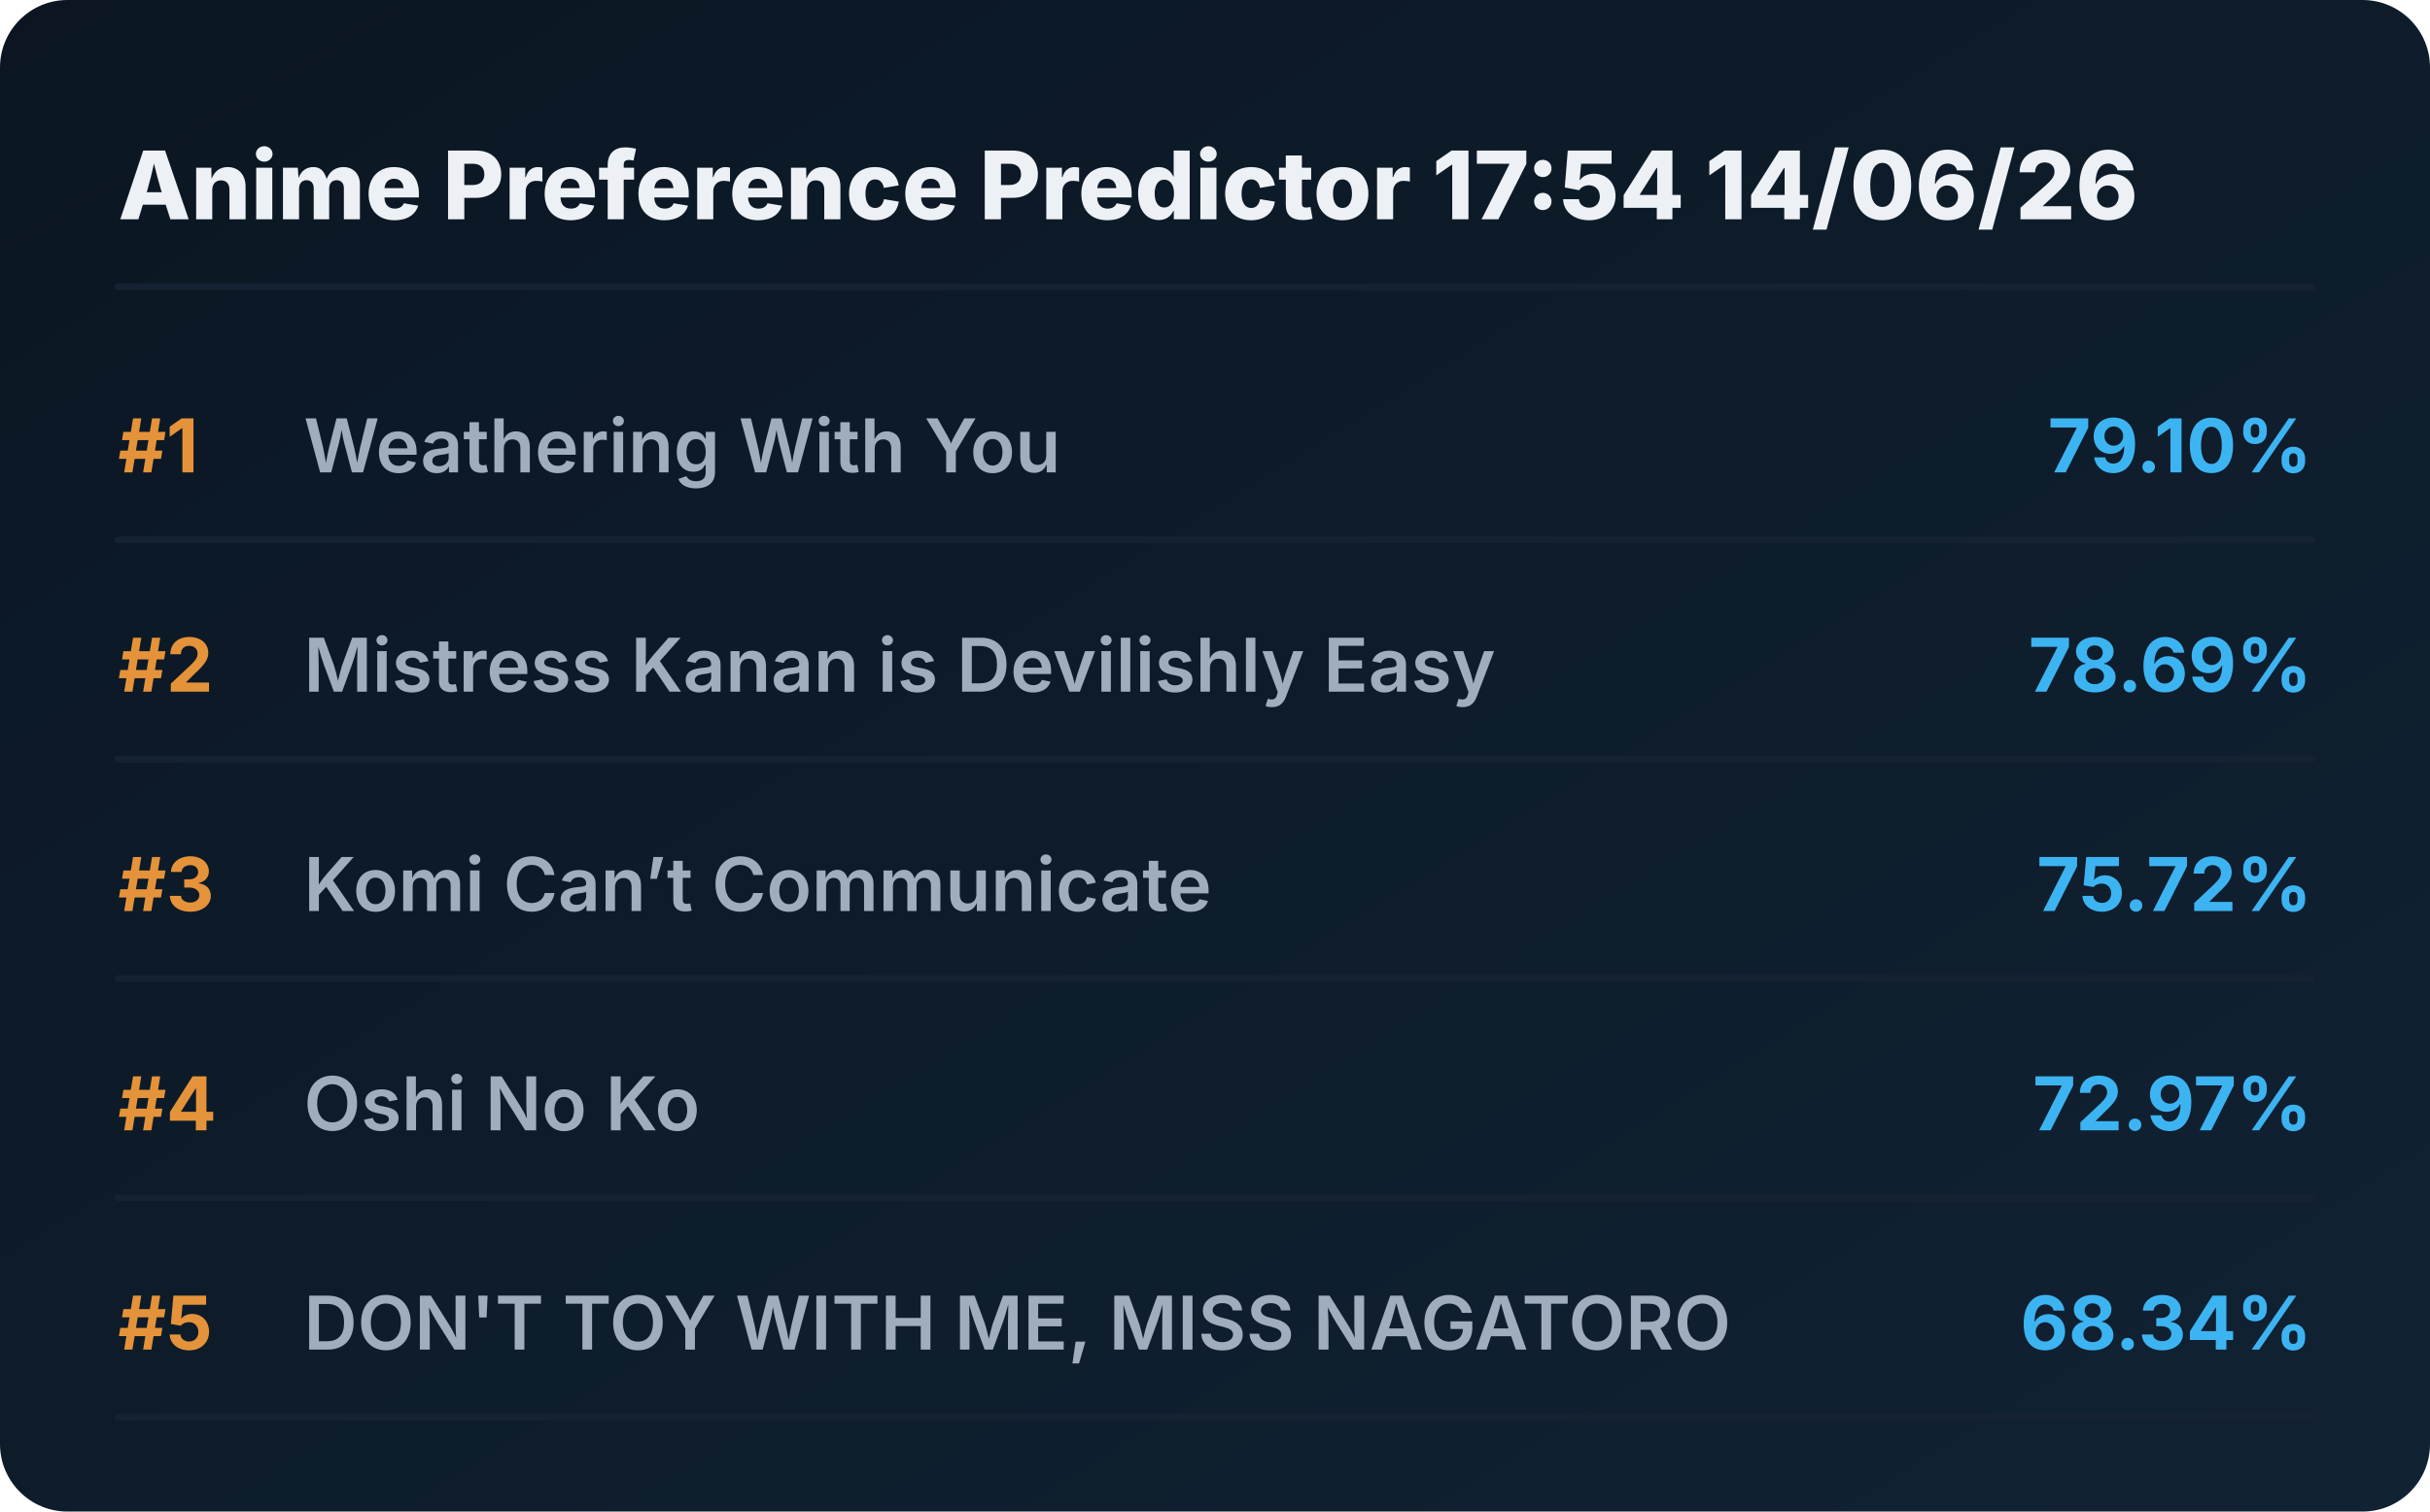
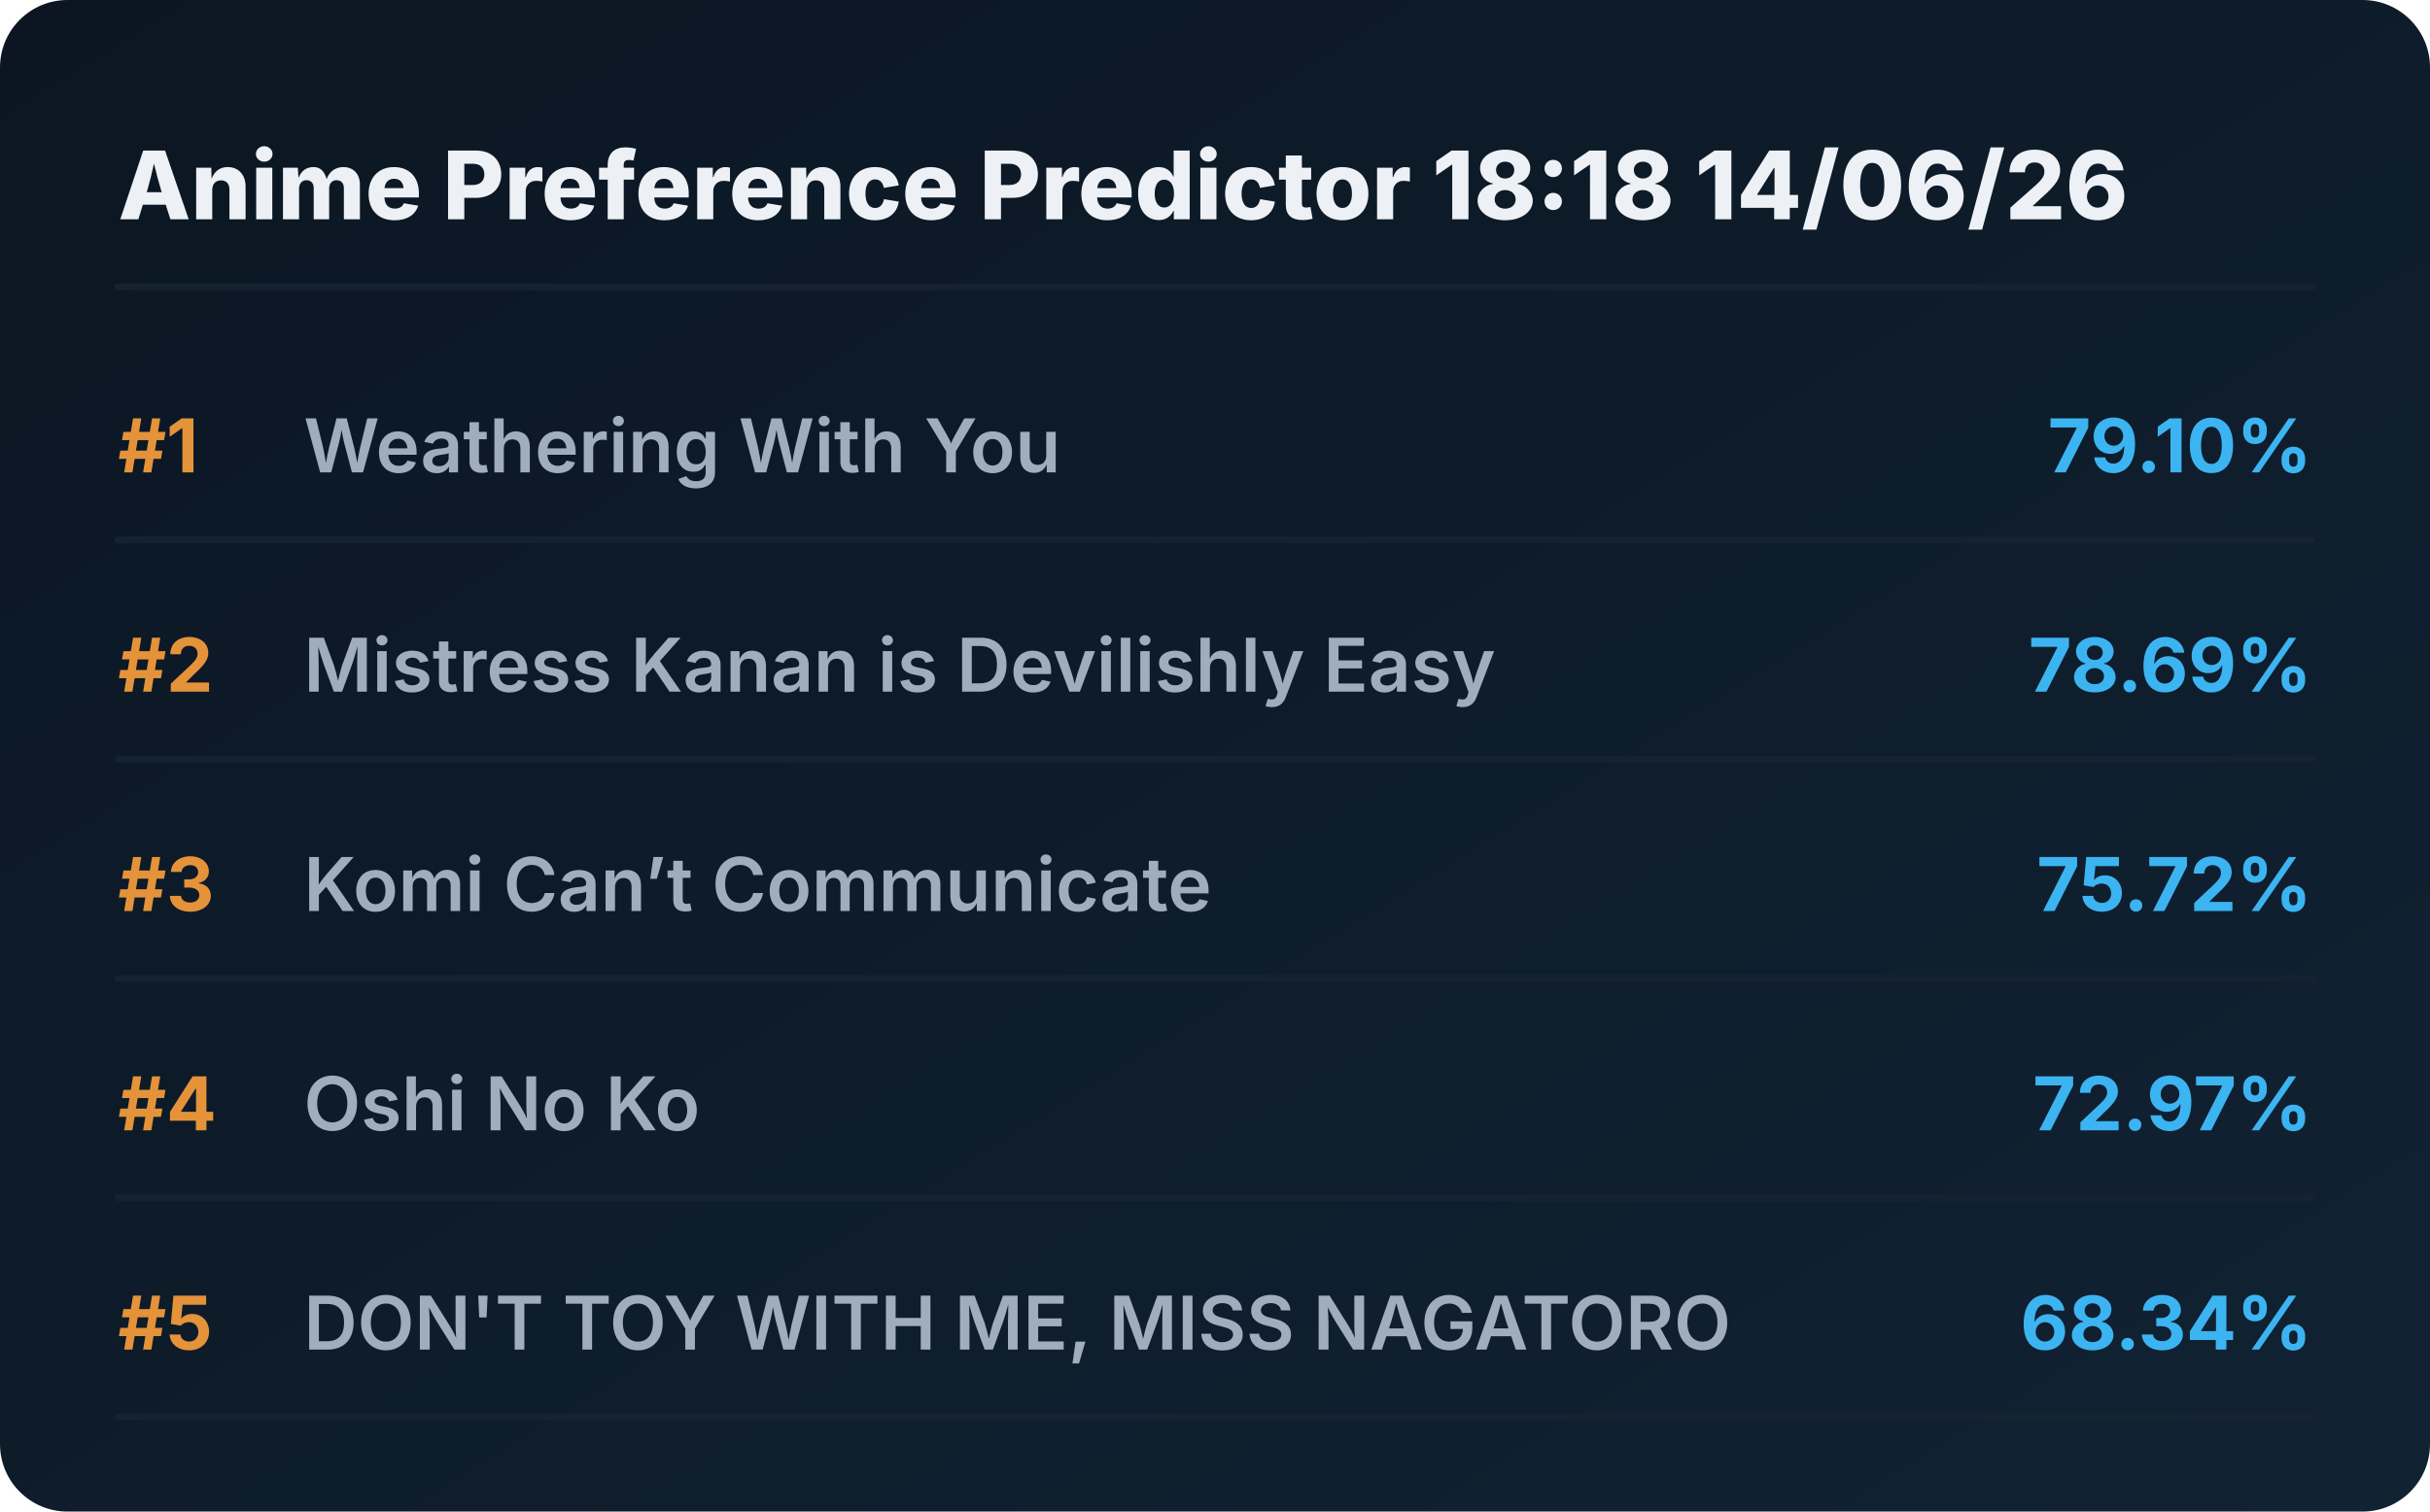
<svg xmlns="http://www.w3.org/2000/svg" viewBox="0 0 720 448" preserveAspectRatio="xMidYMid meet" style="width: 100%; height: auto; max-width: 720px;">
  <defs>
    <linearGradient id="boxGrad" x1="0%" y1="0%" x2="100%" y2="100%">
      <stop offset="0%" stop-color="#0b1622" />
      <stop offset="100%" stop-color="#112233" />
    </linearGradient>
    <clipPath id="titleClip">
      <rect x="90" y="0" width="510" height="100%" />
    </clipPath>
  </defs>
  <style>
    .bg { fill: url(#boxGrad); rx: 20px; }
    .header { font-family: 'Overpass', 'Inter', system-ui, sans-serif; font-weight: 800; font-size: 28px; fill: #edf1f5; }
    .rank { font-family: 'Overpass', 'Inter', system-ui, sans-serif; font-weight: 700; font-size: 22px; fill: #e5933a; }
    .title { font-family: 'Overpass', 'Inter', system-ui, sans-serif; font-weight: 600; font-size: 22px; fill: #9fadbd; }
    .score { font-family: 'Overpass', 'Inter', system-ui, sans-serif; font-weight: 700; font-size: 22px; fill: #3db4f2; }
    .line { stroke: #152232; stroke-width: 2; stroke-linecap: round; }
  </style>
  <rect class="bg" width="720" height="448" />
-   <text x="35" y="65" class="header">Anime Preference Predictor 17:54 14/06/26</text>
+   <text x="35" y="65" class="header">Anime Preference Predictor 18:18 14/06/26</text>
  <line x1="35" y1="85" x2="685" y2="85" class="line" />
  <g transform="translate(0, 0)">
    <text x="35" y="140" class="rank">#1</text>
    <text x="90" y="140" class="title">Weathering With You</text>
    <text x="685" y="140" class="score" text-anchor="end">79.10%</text>
    <line x1="35" y1="160" x2="685" y2="160" class="line" />
  </g>
  <g transform="translate(0, 65)">
    <text x="35" y="140" class="rank">#2</text>
    <text x="90" y="140" class="title">Mistress Kanan is Devilishly Easy</text>
    <text x="685" y="140" class="score" text-anchor="end">78.69%</text>
    <line x1="35" y1="160" x2="685" y2="160" class="line" />
  </g>
  <g transform="translate(0, 130)">
    <text x="35" y="140" class="rank">#3</text>
    <text x="90" y="140" class="title">Komi Can’t Communicate</text>
    <text x="685" y="140" class="score" text-anchor="end">75.72%</text>
    <line x1="35" y1="160" x2="685" y2="160" class="line" />
  </g>
  <g transform="translate(0, 195)">
    <text x="35" y="140" class="rank">#4</text>
    <text x="90" y="140" class="title">Oshi No Ko</text>
    <text x="685" y="140" class="score" text-anchor="end">72.97%</text>
    <line x1="35" y1="160" x2="685" y2="160" class="line" />
  </g>
  <g transform="translate(0, 260)">
    <text x="35" y="140" class="rank">#5</text>
    <text x="90" y="140" class="title">DON'T TOY WITH ME, MISS NAGATORO</text>
    <text x="685" y="140" class="score" text-anchor="end">68.34%</text>
    <line x1="35" y1="160" x2="685" y2="160" class="line" />
  </g>
</svg>
